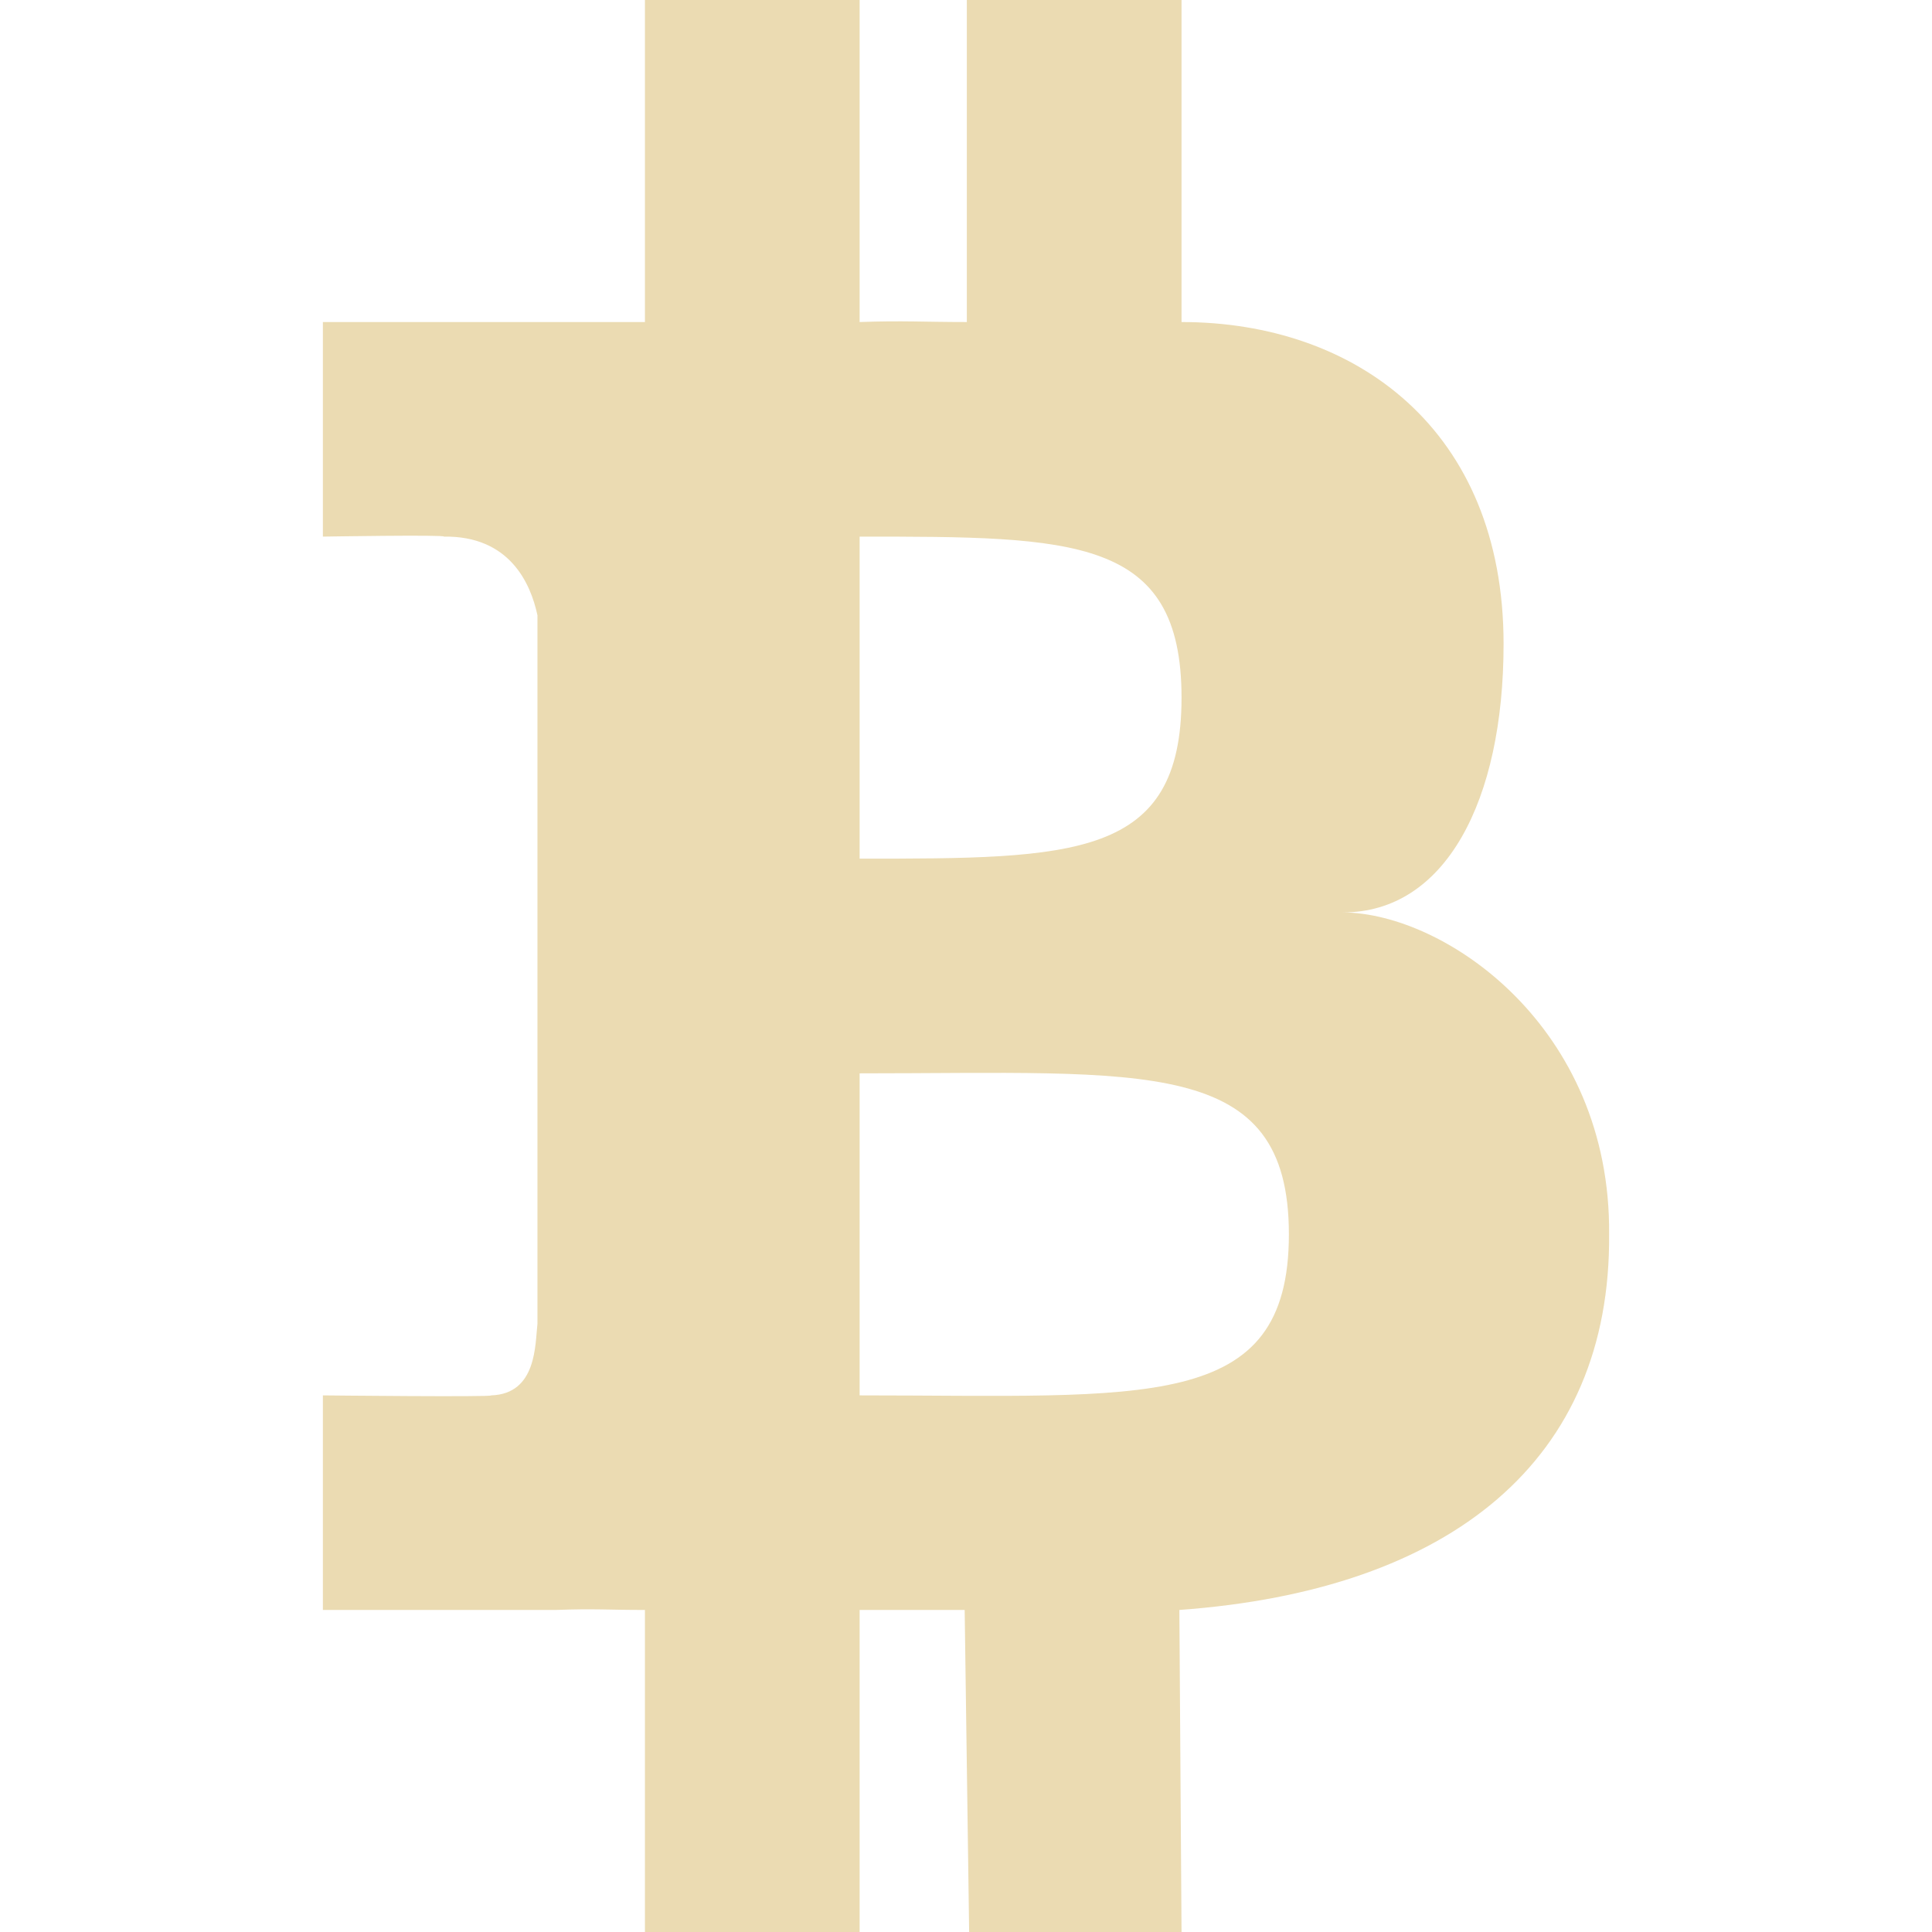
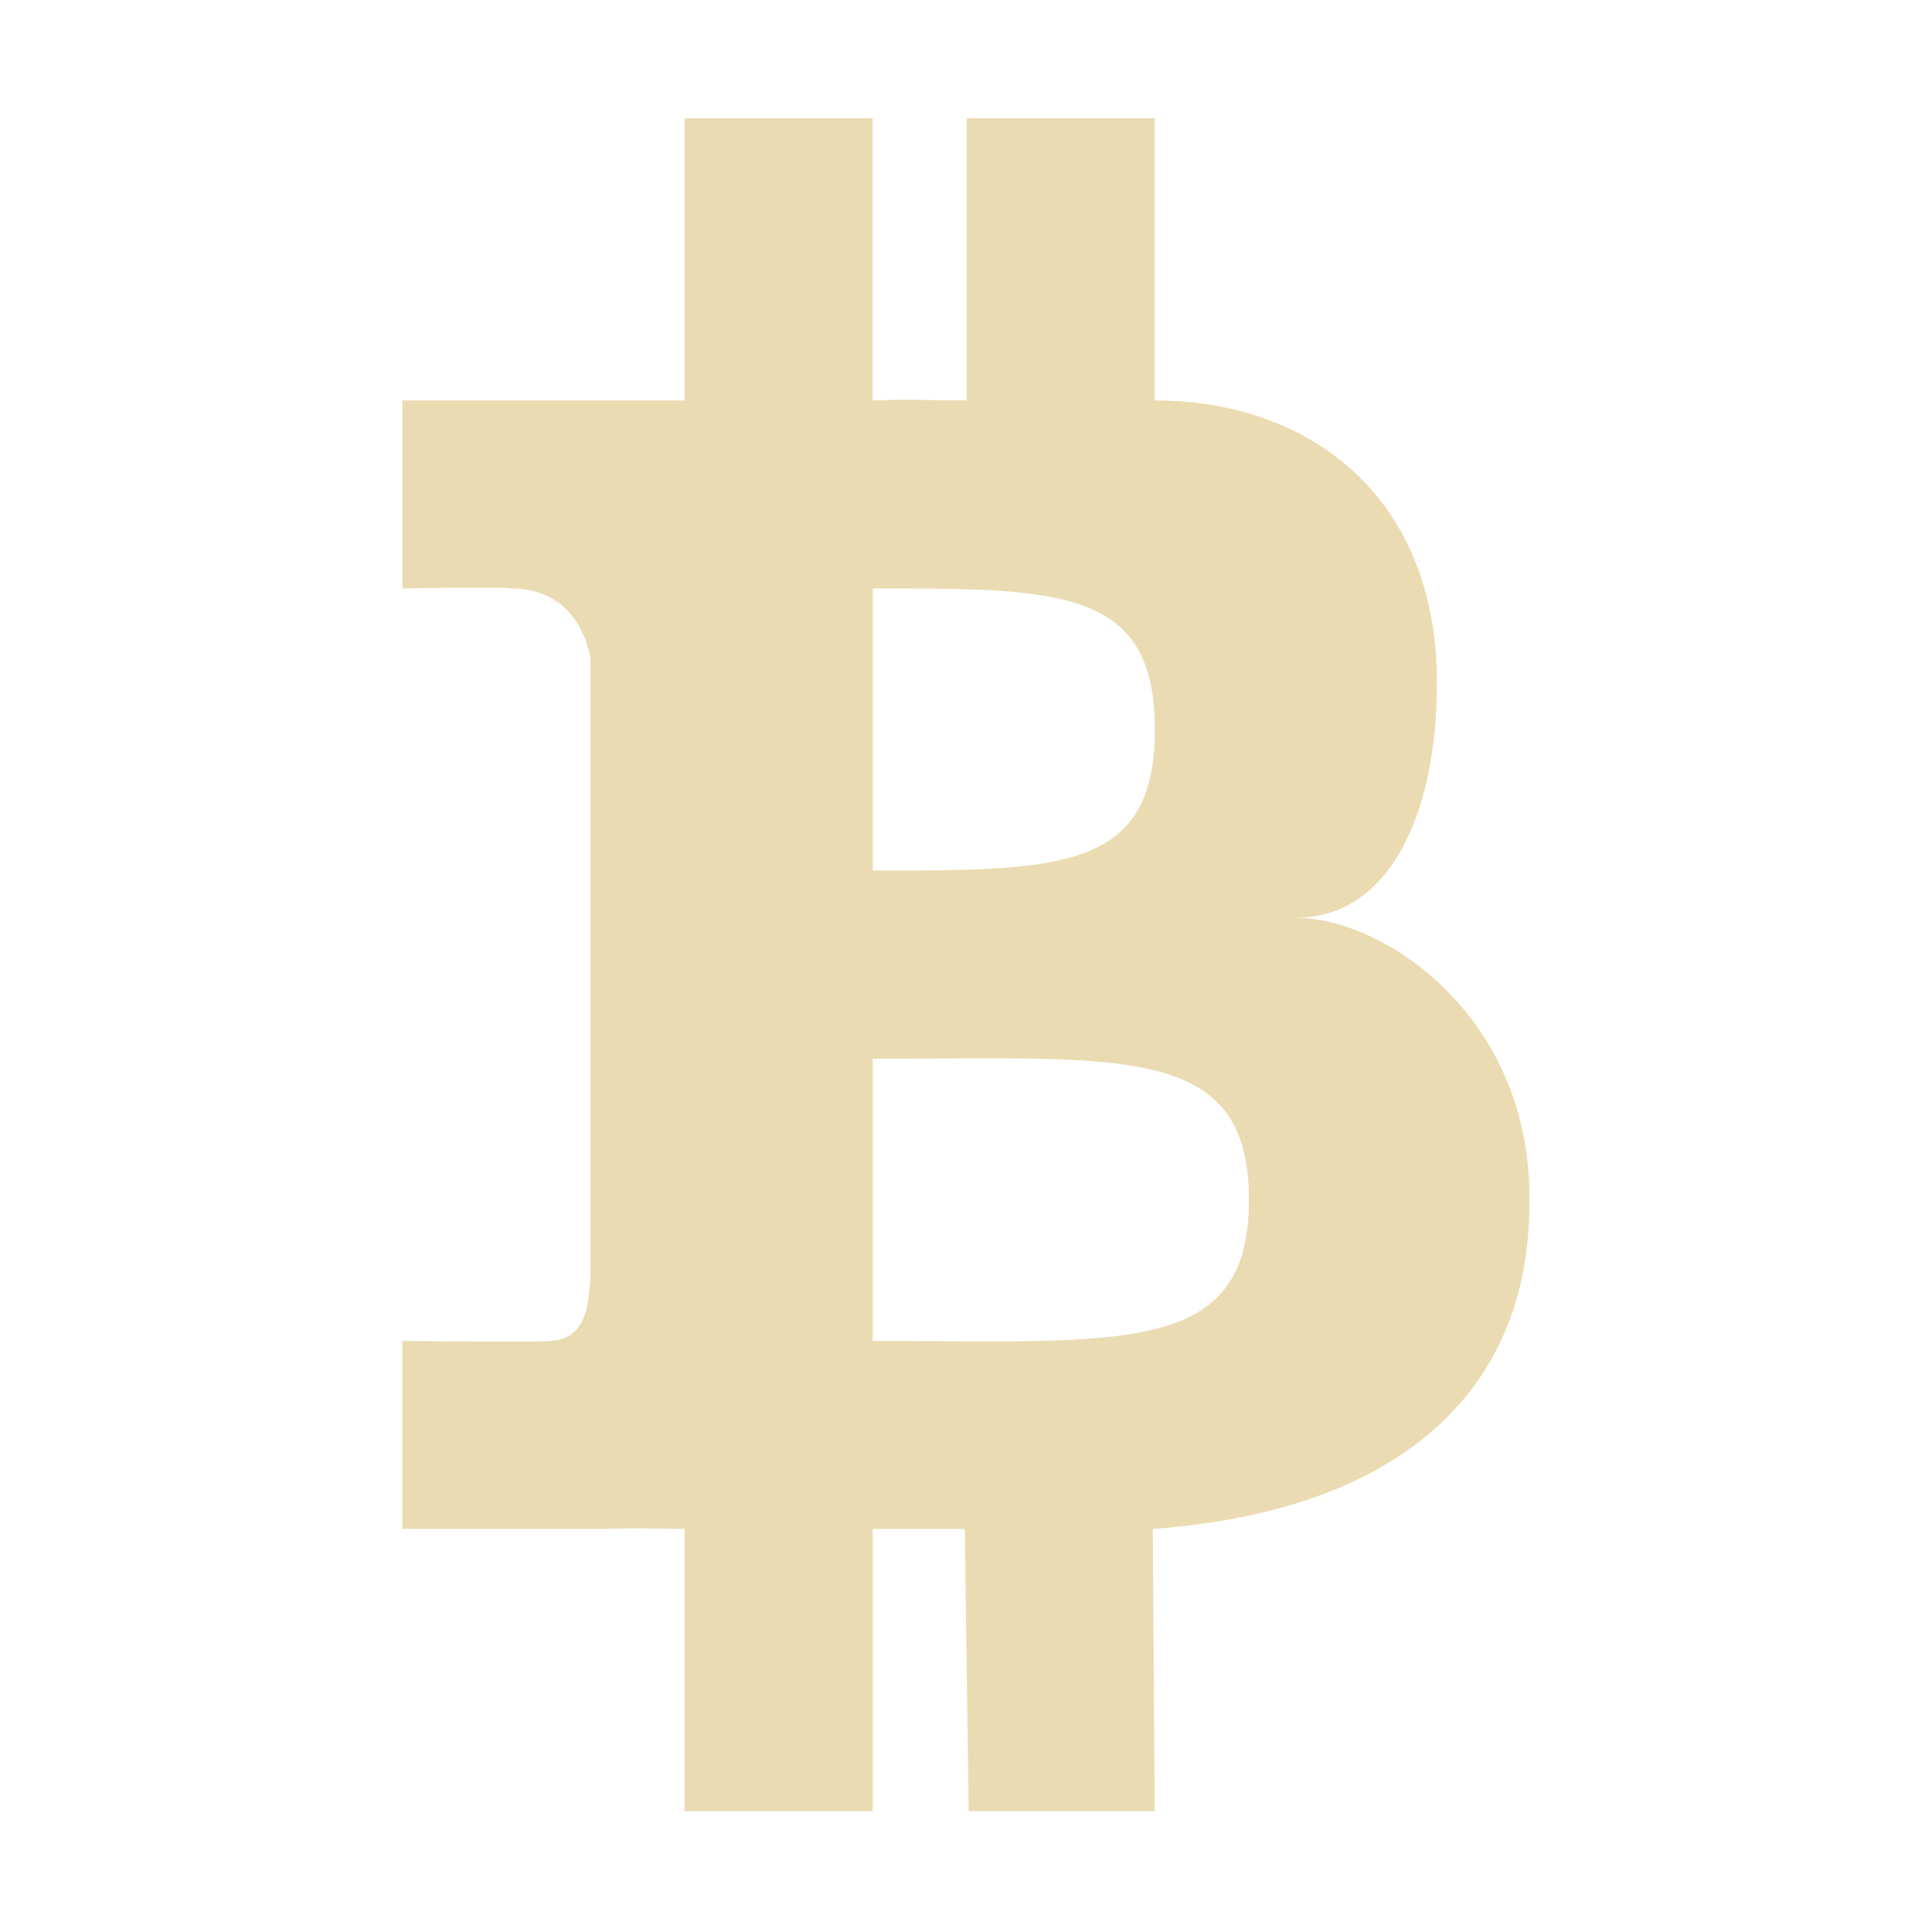
- <svg xmlns="http://www.w3.org/2000/svg" style="isolation:isolate" width="16" height="16" viewBox="0 0 16 16">
+ <svg xmlns="http://www.w3.org/2000/svg" width="16" height="16" version="1.1" viewBox="0 0 16 16">
  <defs>
-     <style id="current-color-scheme" type="text/css">
-    .ColorScheme-Text { color:#ebdbb2; } .ColorScheme-Highlight { color:#458588; }
-   </style>
-     <linearGradient id="arrongin" x1="0%" x2="0%" y1="0%" y2="100%">
-       <stop offset="0%" style="stop-color:#d79921; stop-opacity:1" />
-       <stop offset="100%" style="stop-color:#b57614; stop-opacity:1" />
-     </linearGradient>
-     <linearGradient id="aurora" x1="0%" x2="0%" y1="0%" y2="100%">
-       <stop offset="0%" style="stop-color:#83a598; stop-opacity:1" />
-       <stop offset="100%" style="stop-color:#b16286; stop-opacity:1" />
-     </linearGradient>
-     <linearGradient id="fitdance" x1="0%" x2="0%" y1="0%" y2="100%">
-       <stop offset="0%" style="stop-color:#8ec07c; stop-opacity:1" />
-       <stop offset="100%" style="stop-color:#458588; stop-opacity:1" />
-     </linearGradient>
-     <linearGradient id="oomox" x1="0%" x2="0%" y1="0%" y2="100%">
-       <stop offset="0%" style="stop-color:#458588; stop-opacity:1" />
-       <stop offset="100%" style="stop-color:#928374; stop-opacity:1" />
-     </linearGradient>
-     <linearGradient id="rainblue" x1="0%" x2="0%" y1="0%" y2="100%">
-       <stop offset="0%" style="stop-color:#b8bb26; stop-opacity:1" />
-       <stop offset="100%" style="stop-color:#076678; stop-opacity:1" />
-     </linearGradient>
-     <linearGradient id="sunrise" x1="0%" x2="0%" y1="0%" y2="100%">
-       <stop offset="0%" style="stop-color: #fe8019; stop-opacity:1" />
-       <stop offset="100%" style="stop-color: #fabd2f; stop-opacity:1" />
-     </linearGradient>
-     <linearGradient id="telinkrin" x1="0%" x2="0%" y1="0%" y2="100%">
-       <stop offset="0%" style="stop-color: #83a598; stop-opacity:1" />
-       <stop offset="100%" style="stop-color: #83a598; stop-opacity:1" />
-     </linearGradient>
-     <linearGradient id="60spsycho" x1="0%" x2="0%" y1="0%" y2="100%">
-       <stop offset="0%" style="stop-color: #fb4934; stop-opacity:1" />
-       <stop offset="25%" style="stop-color: #fabd2f; stop-opacity:1" />
-       <stop offset="50%" style="stop-color: #fe8019; stop-opacity:1" />
-       <stop offset="100%" style="stop-color: #689d6a; stop-opacity:1" />
-     </linearGradient>
-     <linearGradient id="90ssummer" x1="0%" x2="0%" y1="0%" y2="100%">
-       <stop offset="0%" style="stop-color: #b16286; stop-opacity:1" />
-       <stop offset="20%" style="stop-color: #8ec07c; stop-opacity:1" />
-       <stop offset="50%" style="stop-color: #fabd2f; stop-opacity:1" />
-       <stop offset="100%" style="stop-color: #458588; stop-opacity:1" />
-     </linearGradient>
-     <linearGradient id="cyberneon" x1="0%" x2="0%" y1="0%" y2="100%">
-       <stop offset="0" style="stop-color:#83a598; stop-opacity:1" />
-       <stop offset="1" style="stop-color:#b16286; stop-opacity:1" />
-     </linearGradient>
+     <style type="text/css" id="current-color-scheme">.ColorScheme-Text { color:#ebdbb2; } .ColorScheme-Highlight { color:#458588; }</style>
  </defs>
-   <path style="fill:currentColor" class="ColorScheme-Text" d="M 5.341 0 L 5.341 2.667 L 2.674 2.667 L 2.674 4.444 C 2.674 4.444 3.692 4.427 3.676 4.444 C 4.221 4.436 4.395 4.832 4.451 5.096 L 4.451 10.963 C 4.431 11.13 4.448 11.544 4.067 11.556 C 4.085 11.571 2.674 11.556 2.674 11.556 L 2.674 13.333 L 4.602 13.333 C 4.928 13.321 5.026 13.333 5.341 13.333 L 5.341 16 L 7.119 16 L 7.119 13.333 L 7.989 13.333 L 8.026 16 L 9.785 16 L 9.767 13.333 C 12.027 13.169 13.341 12.087 13.326 10.222 C 13.341 8.507 11.969 7.561 11.119 7.556 C 11.969 7.559 12.452 6.634 12.452 5.333 C 12.452 3.556 11.225 2.667 9.785 2.667 L 9.785 0 L 8.007 0 L 8.007 2.667 C 7.654 2.667 7.478 2.654 7.119 2.667 L 7.119 0 L 5.341 0 Z M 7.119 4.444 C 8.896 4.444 9.785 4.444 9.785 5.778 C 9.785 7.111 8.896 7.111 7.119 7.111 L 7.119 4.444 Z M 7.119 8.889 C 9.488 8.889 10.674 8.741 10.674 10.222 C 10.674 11.704 9.488 11.556 7.119 11.556 L 7.119 8.889 Z" />
+   <path class="ColorScheme-Text" fill="currentColor" d="m5.67 0.979v2.337h-2.337v1.557s0.892-0.015 0.878 0c0.478-0.007 0.63 0.34 0.679 0.571v5.141c-0.018 0.146-0.003 0.509-0.337 0.52 0.016 0.013-1.221 0-1.221 0v1.557h1.69c0.286-0.011 0.372 0 0.648 0v2.337h1.558v-2.337h0.762l0.032 2.337h1.541l-0.016-2.337c1.98-0.144 3.132-1.092 3.119-2.726 0.013-1.503-1.189-2.332-1.934-2.336 0.745 0.003 1.168-0.808 1.168-1.948 0-1.557-1.075-2.336-2.337-2.336v-2.337h-1.558v2.337c-0.309 0-0.464-0.011-0.778 0v-2.337zm1.558 3.894c1.557 0 2.336 0 2.336 1.169 0 1.168-0.779 1.168-2.336 1.168zm0 3.895c2.076 0 3.115-0.13 3.115 1.168 0 1.299-1.039 1.169-3.115 1.169z" />
</svg>
